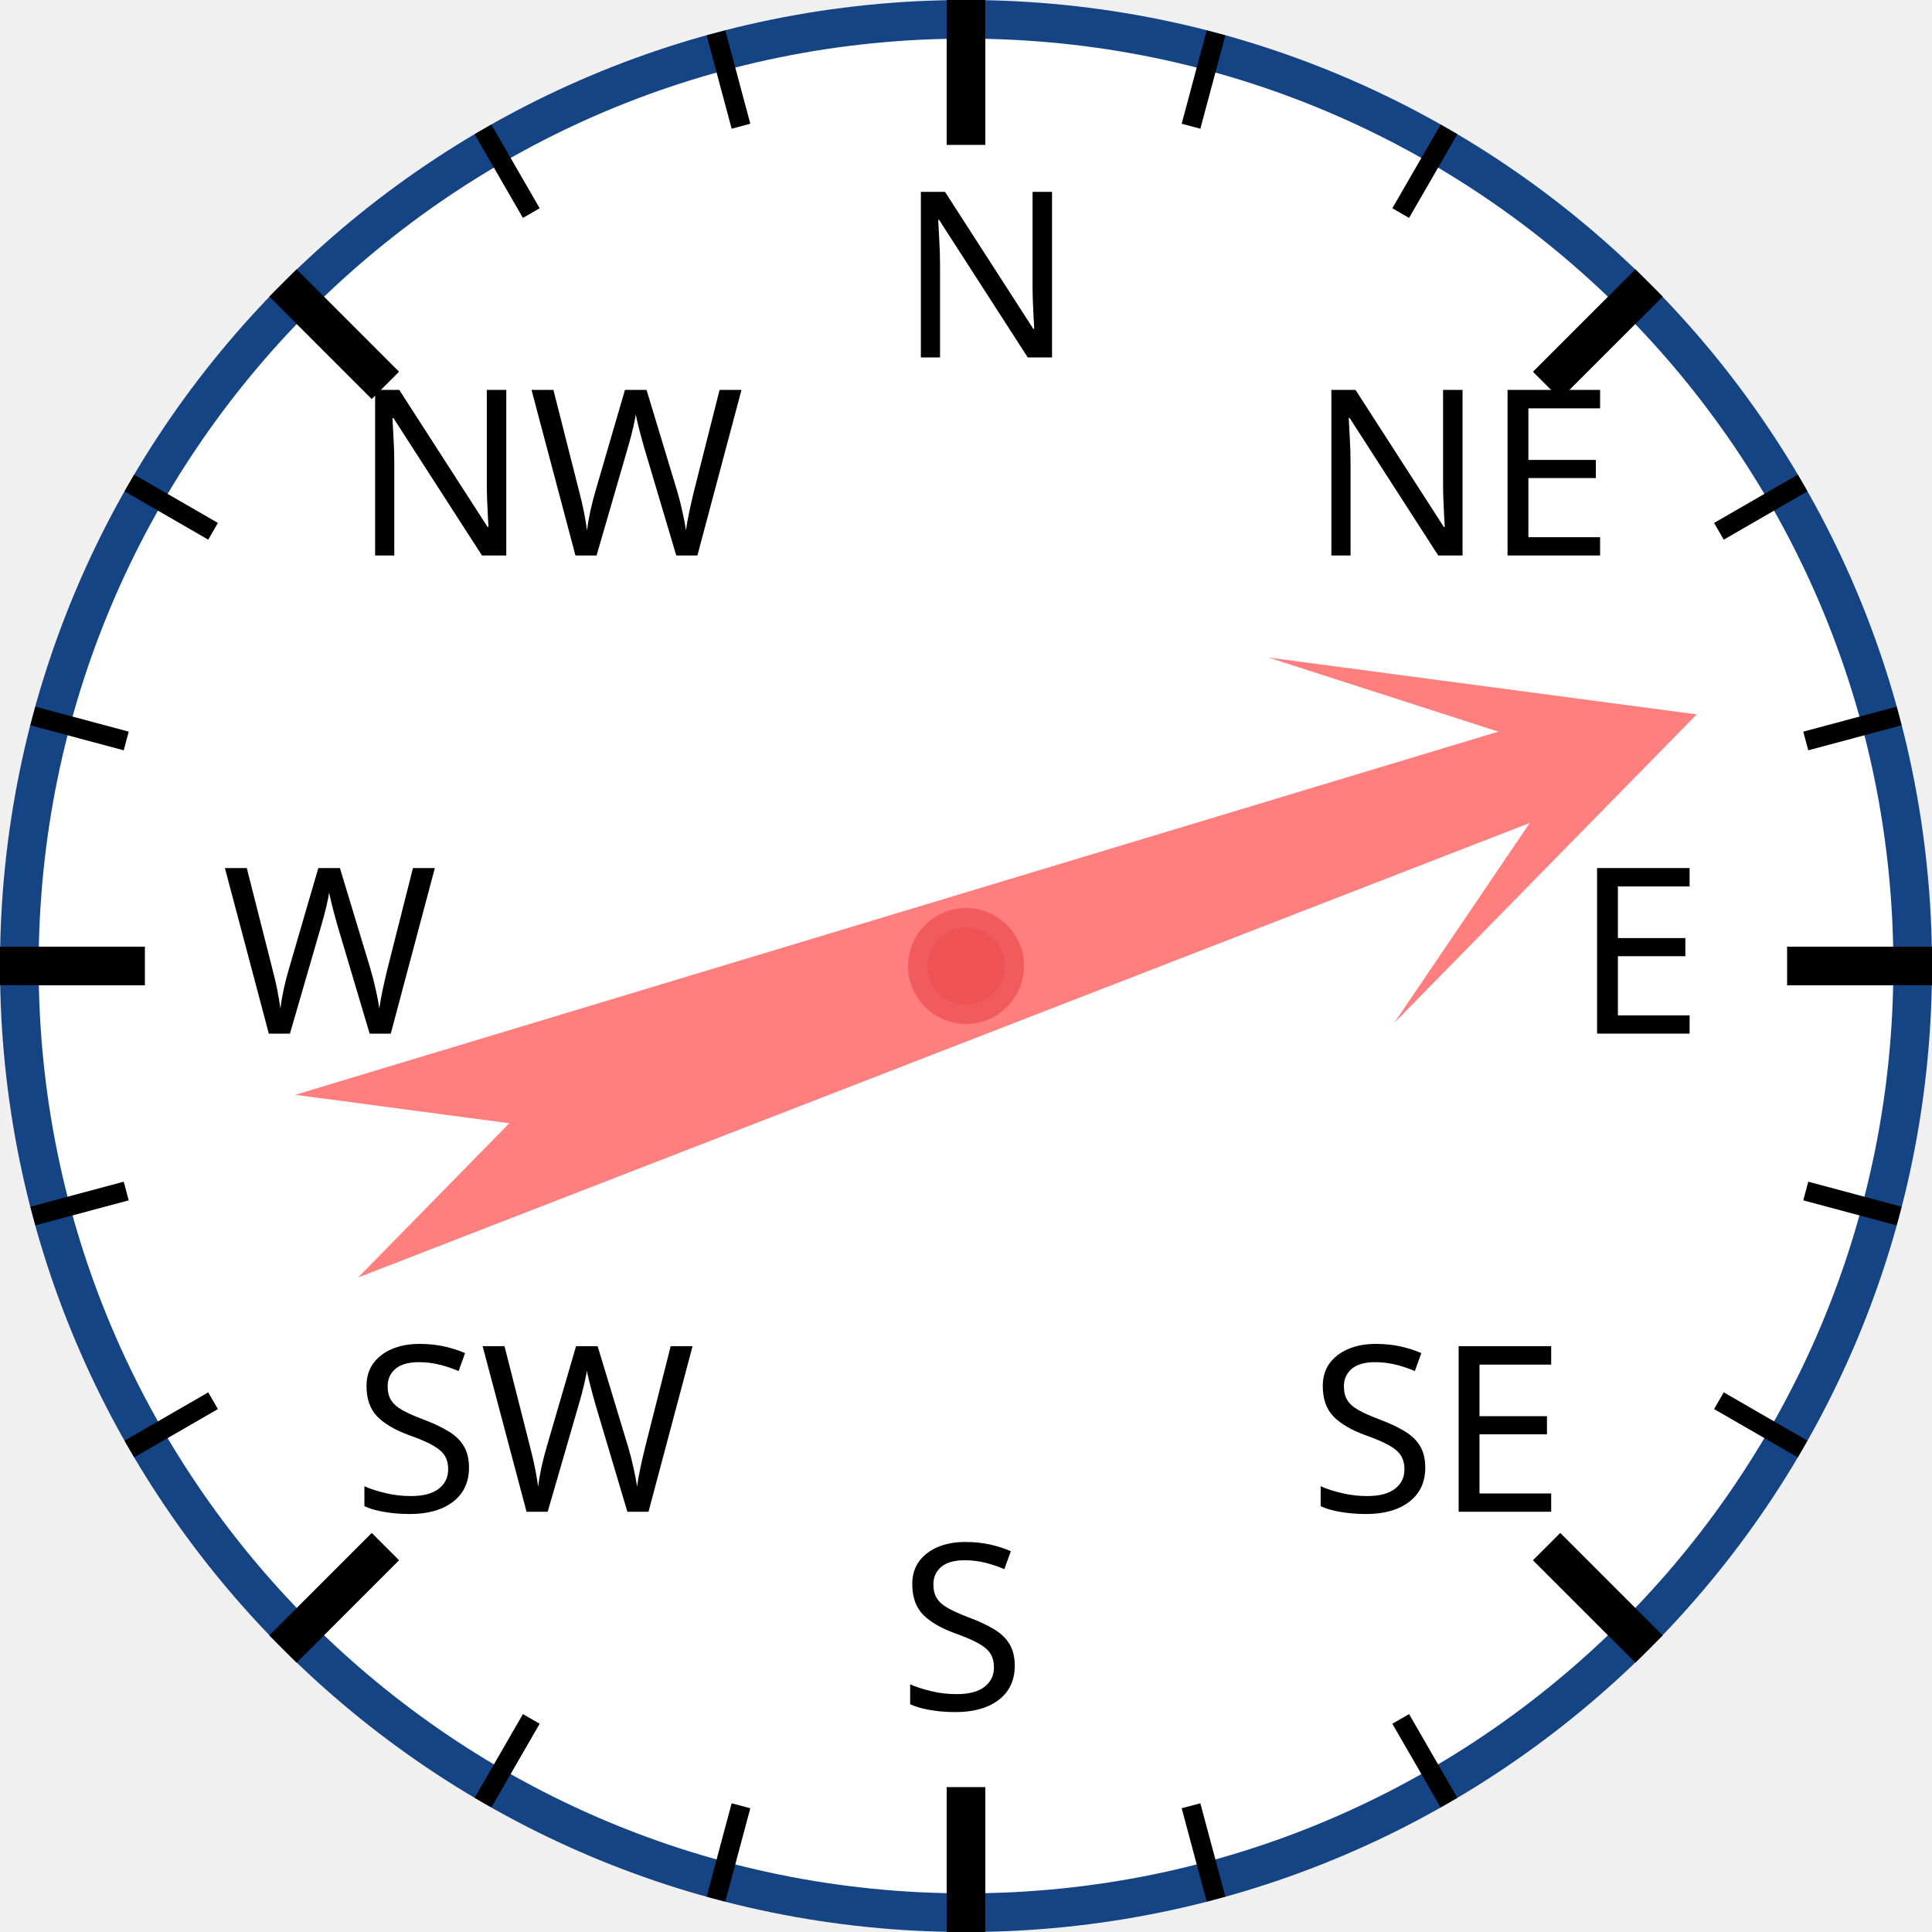
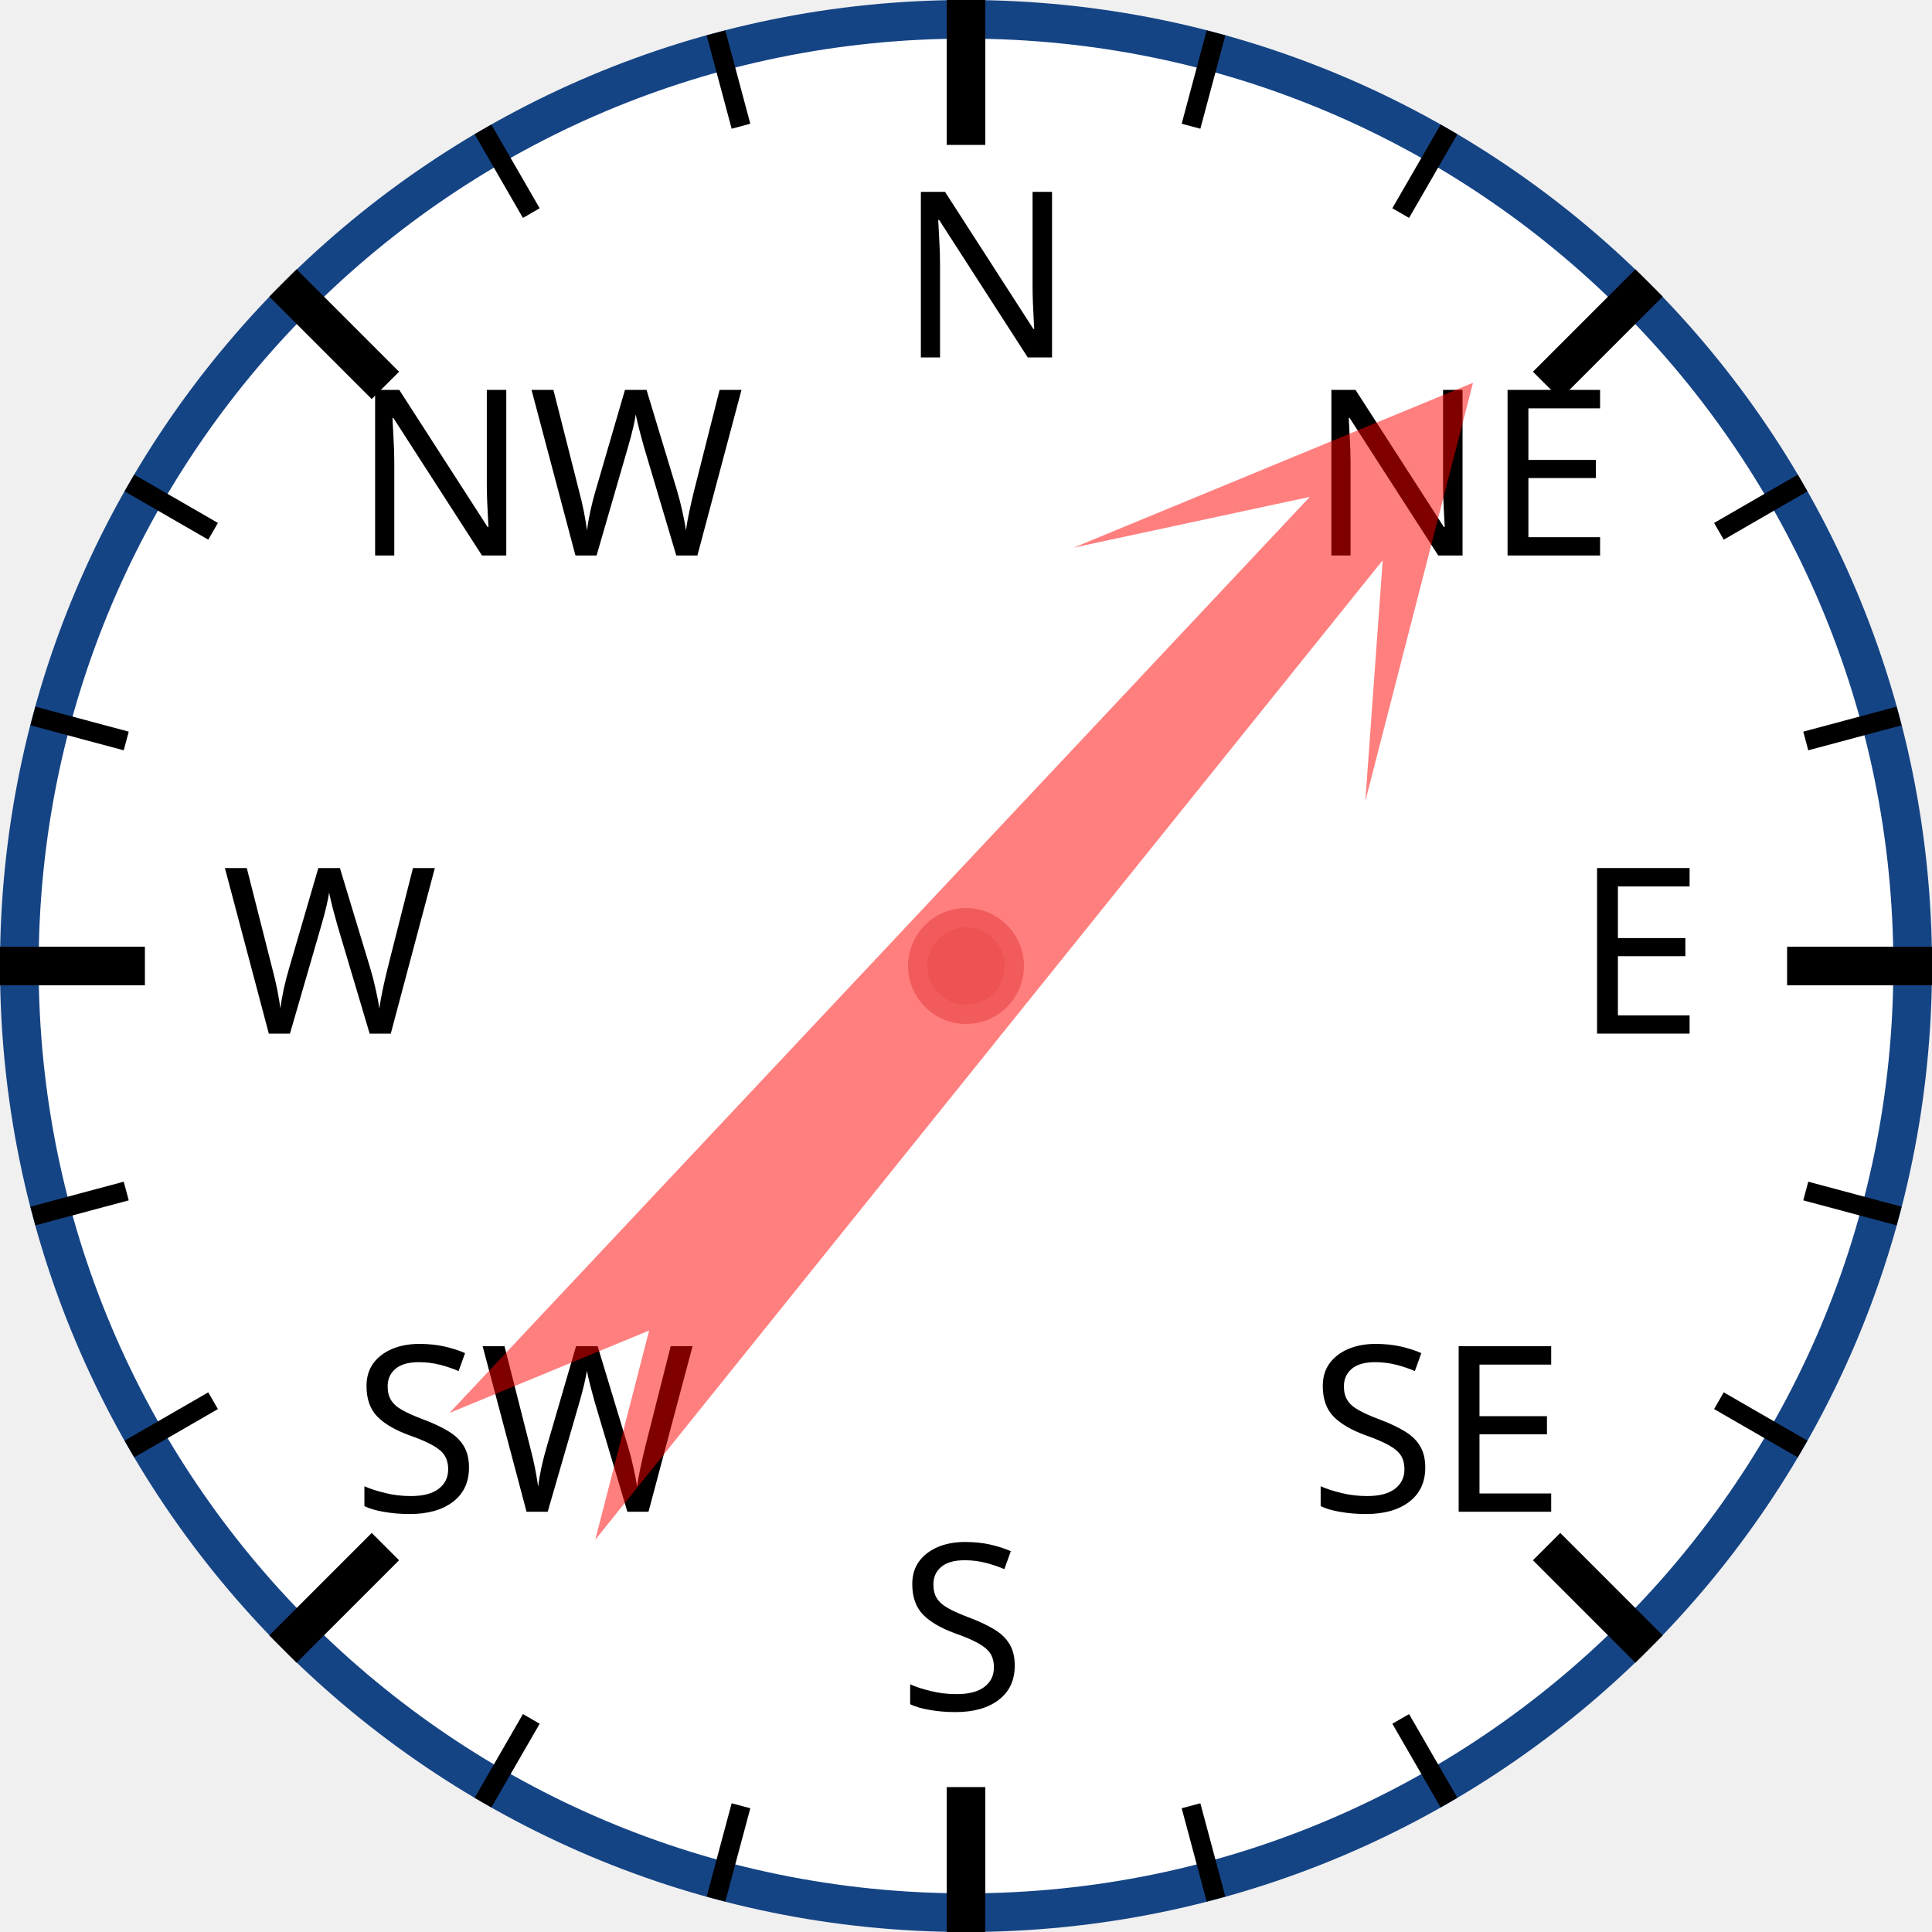
<svg xmlns="http://www.w3.org/2000/svg" width="120px" height="120px" viewBox="0 0 200 200">
  <circle cx="100" cy="100" r="98" style="fill: white; stroke: #154485; stroke-width: 4;" />
  <text x="93.0" y="37.0" style="font-family: sans-serif; font-size: 18pt;">N</text>
  <line x1="100.0" y1="0.0" x2="100.0" y2="15.0" style="stroke: black; stroke-width: 4;" />
  <line x1="74.118" y1="3.407" x2="76.706" y2="13.067" style="stroke: black; stroke-width: 2;" />
  <line x1="50" y1="13.397" x2="55" y2="22.058" style="stroke: black; stroke-width: 2;" />
  <text x="36.503" y="57.503" style="font-family: sans-serif; font-size: 18pt;">NW</text>
  <line x1="29.289" y1="29.289" x2="39.896" y2="39.896" style="stroke: black; stroke-width: 4;" />
  <line x1="13.397" y1="50" x2="22.058" y2="55" style="stroke: black; stroke-width: 2;" />
  <line x1="3.407" y1="74.118" x2="13.067" y2="76.706" style="stroke: black; stroke-width: 2;" />
  <text x="23.0" y="107.0" style="font-family: sans-serif; font-size: 18pt;">W</text>
  <line x1="0.0" y1="100.0" x2="15.0" y2="100.0" style="stroke: black; stroke-width: 4;" />
  <line x1="3.407" y1="125.882" x2="13.067" y2="123.294" style="stroke: black; stroke-width: 2;" />
  <line x1="13.397" y1="150" x2="22.058" y2="145" style="stroke: black; stroke-width: 2;" />
  <text x="36.503" y="156.497" style="font-family: sans-serif; font-size: 18pt;">SW</text>
  <line x1="29.289" y1="170.711" x2="39.896" y2="160.104" style="stroke: black; stroke-width: 4;" />
  <line x1="50" y1="186.603" x2="55" y2="177.942" style="stroke: black; stroke-width: 2;" />
  <line x1="74.118" y1="196.593" x2="76.706" y2="186.933" style="stroke: black; stroke-width: 2;" />
  <text x="93" y="177.0" style="font-family: sans-serif; font-size: 18pt;">S</text>
  <line x1="100" y1="200.0" x2="100" y2="185.0" style="stroke: black; stroke-width: 4;" />
  <line x1="125.882" y1="196.593" x2="123.294" y2="186.933" style="stroke: black; stroke-width: 2;" />
  <line x1="150.0" y1="186.603" x2="145.0" y2="177.942" style="stroke: black; stroke-width: 2;" />
  <text x="135.497" y="156.497" style="font-family: sans-serif; font-size: 18pt;">SE</text>
  <line x1="170.711" y1="170.711" x2="160.104" y2="160.104" style="stroke: black; stroke-width: 4;" />
  <line x1="186.603" y1="150" x2="177.942" y2="145" style="stroke: black; stroke-width: 2;" />
  <line x1="196.593" y1="125.882" x2="186.933" y2="123.294" style="stroke: black; stroke-width: 2;" />
  <text x="163.0" y="107" style="font-family: sans-serif; font-size: 18pt;">E</text>
  <line x1="200.0" y1="100" x2="185.0" y2="100" style="stroke: black; stroke-width: 4;" />
  <line x1="196.593" y1="74.118" x2="186.933" y2="76.706" style="stroke: black; stroke-width: 2;" />
  <line x1="186.603" y1="50" x2="177.942" y2="55" style="stroke: black; stroke-width: 2;" />
  <text x="135.497" y="57.503" style="font-family: sans-serif; font-size: 18pt;">NE</text>
  <line x1="170.711" y1="29.289" x2="160.104" y2="39.896" style="stroke: black; stroke-width: 4;" />
  <line x1="150" y1="13.397" x2="145" y2="22.058" style="stroke: black; stroke-width: 2;" />
  <line x1="125.882" y1="3.407" x2="123.294" y2="13.067" style="stroke: black; stroke-width: 2;" />
-   <polygon points="100 20 120 60 105 40 110 170 100 150 90 170 95 40 80 60" style="fill: red; fill-opacity: 0.5;" transform="rotate(71,100,100)" />
+   <polygon points="100 20 120 60 105 40 110 170 100 150 90 170 95 40 80 60" style="fill: red; fill-opacity: 0.5;" transform="rotate(41,100,100)" />
  <circle cx="100" cy="100" r="5" style="fill: #EE5252; stroke: #F25B5B; stroke-width: 2;" />
</svg>
